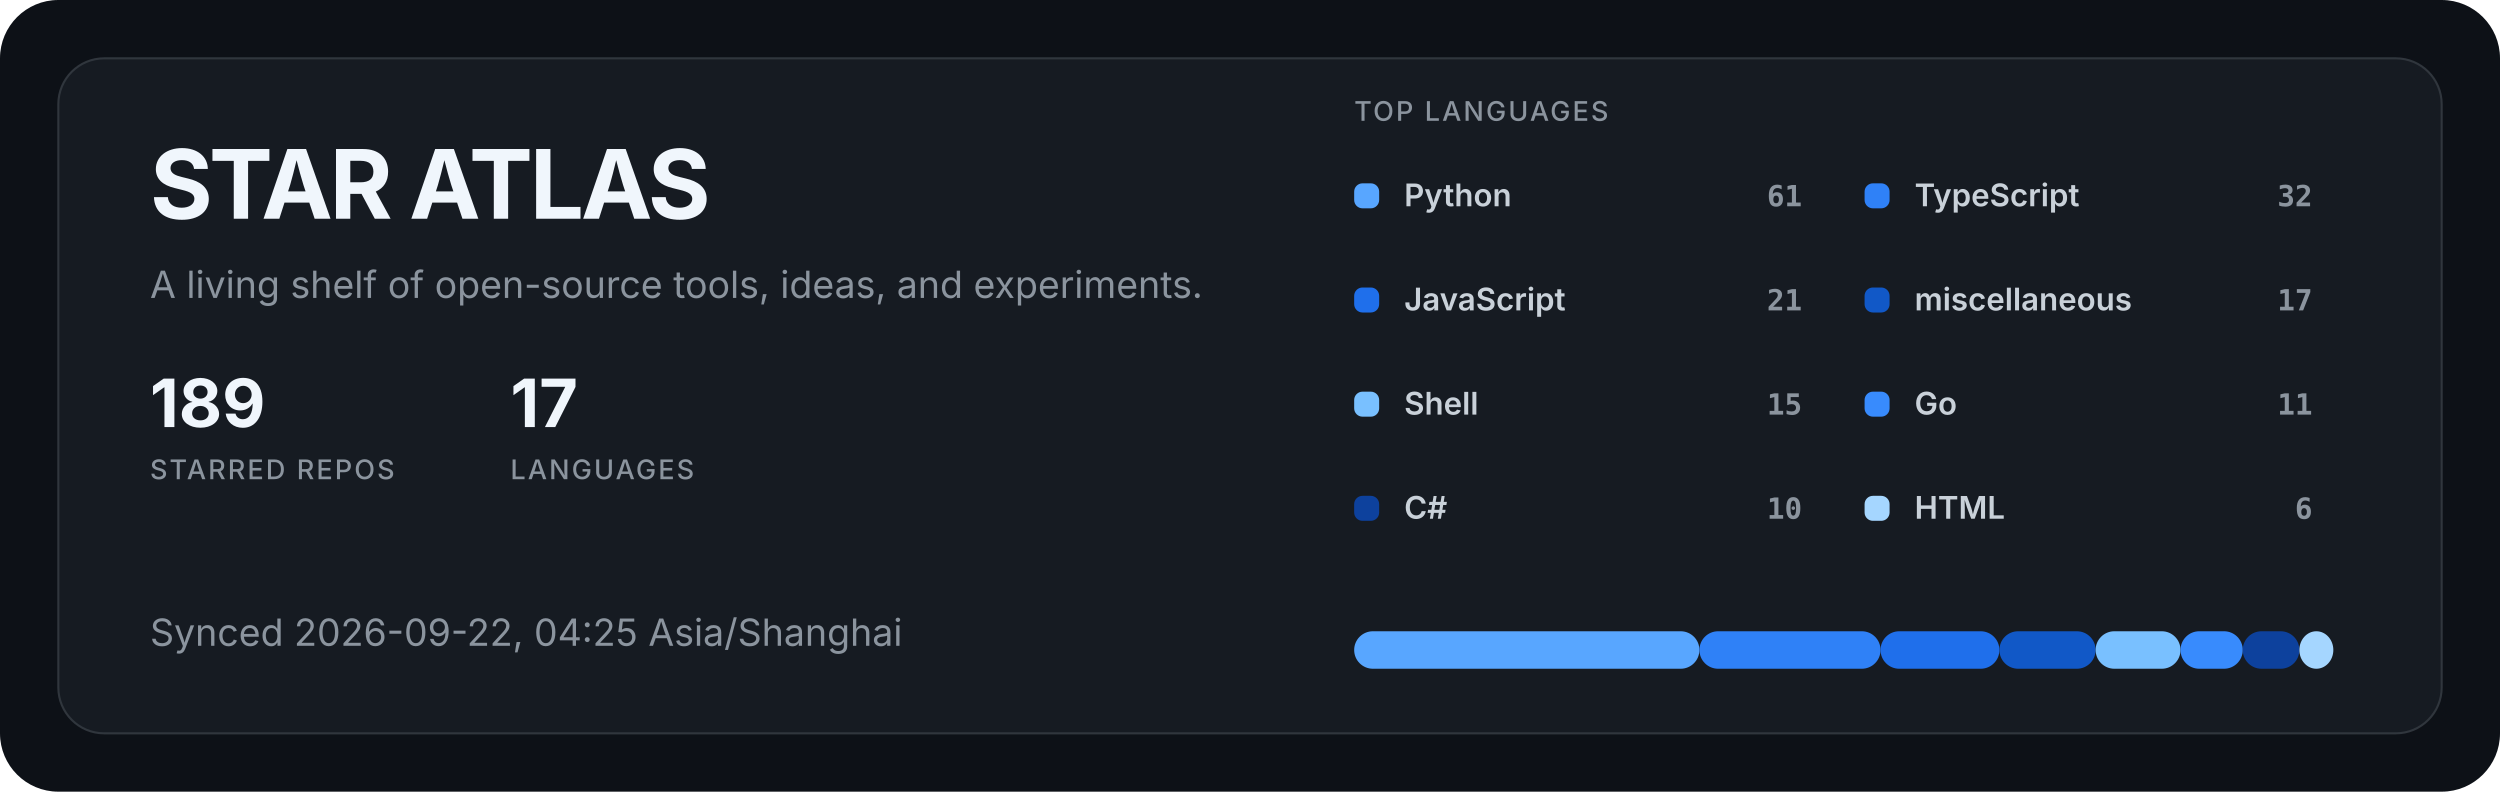
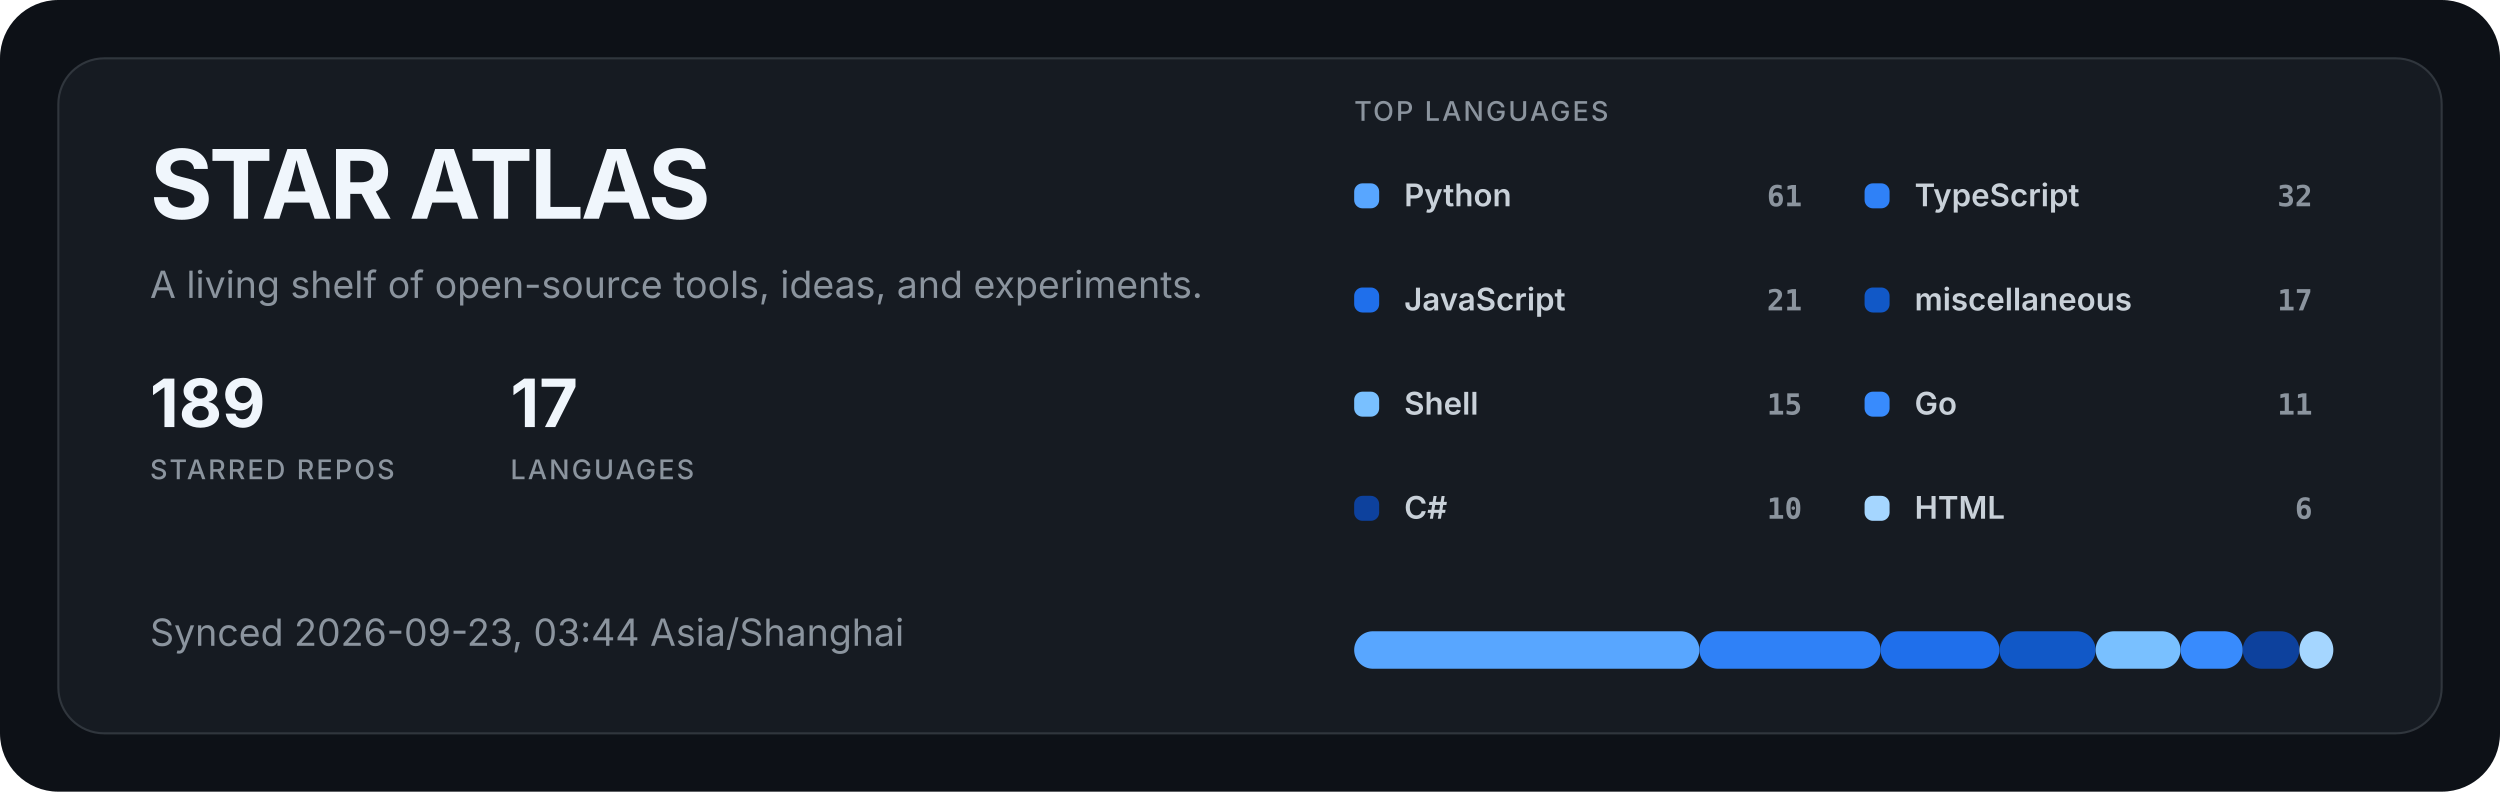
<svg xmlns="http://www.w3.org/2000/svg" width="1200" height="380" viewBox="0 0 1200 380" role="img" aria-labelledby="title description">
  <style>
  .title { fill: #f0f6fc; font: 700 46px -apple-system, BlinkMacSystemFont, "Segoe UI", sans-serif; letter-spacing: -1.5px; }
  .subtitle { fill: #8b949e; font: 400 18px -apple-system, BlinkMacSystemFont, "Segoe UI", sans-serif; }
  .metric { fill: #f0f6fc; font: 700 32px -apple-system, BlinkMacSystemFont, "Segoe UI", sans-serif; }
  .metric-label { fill: #8b949e; font: 500 13px -apple-system, BlinkMacSystemFont, "Segoe UI", sans-serif; letter-spacing: 1px; }
  .label { fill: #c9d1d9; font: 600 15px -apple-system, BlinkMacSystemFont, "Segoe UI", sans-serif; }
  .value { fill: #8b949e; font: 600 14px ui-monospace, SFMono-Regular, Consolas, monospace; }
</style>
  <rect width="1200" height="380" rx="28" fill="#0d1117" />
  <rect x="28" y="28" width="1144" height="324" rx="22" fill="#161b22" stroke="#30363d" />
  <text x="72" y="105" class="title">STAR ATLAS</text>
  <text x="72" y="143" class="subtitle">A living shelf of open-source tools, ideas, and experiments.</text>
  <g transform="translate(72 205)">
    <text class="metric">189</text>
    <text y="25" class="metric-label">STARRED REPOS</text>
  </g>
  <g transform="translate(245 205)">
    <text class="metric">17</text>
    <text y="25" class="metric-label">LANGUAGES</text>
  </g>
-   <text x="72" y="310" class="subtitle">Synced 2026-09-22, 04:25 Asia/Shanghai</text>
+   <text x="72" y="310" class="subtitle">Synced 2026-09-23, 03:44 Asia/Shanghai</text>
  <text x="650" y="58" class="metric-label">TOP LANGUAGES</text>
  <g transform="translate(650 88)">
    <rect width="12" height="12" rx="4" fill="#58a6ff" />
    <text x="24" y="11" class="label">Python</text>
    <text x="215" y="11" text-anchor="end" class="value">61</text>
  </g>
  <g transform="translate(895 88)">
    <rect width="12" height="12" rx="4" fill="#2f81f7" />
    <text x="24" y="11" class="label">TypeScript</text>
    <text x="215" y="11" text-anchor="end" class="value">32</text>
  </g>
  <g transform="translate(650 138)">
    <rect width="12" height="12" rx="4" fill="#1f6feb" />
    <text x="24" y="11" class="label">JavaScript</text>
    <text x="215" y="11" text-anchor="end" class="value">21</text>
  </g>
  <g transform="translate(895 138)">
    <rect width="12" height="12" rx="4" fill="#1158c7" />
    <text x="24" y="11" class="label">miscellaneous</text>
    <text x="215" y="11" text-anchor="end" class="value">17</text>
  </g>
  <g transform="translate(650 188)">
    <rect width="12" height="12" rx="4" fill="#79c0ff" />
    <text x="24" y="11" class="label">Shell</text>
    <text x="215" y="11" text-anchor="end" class="value">15</text>
  </g>
  <g transform="translate(895 188)">
    <rect width="12" height="12" rx="4" fill="#388bfd" />
    <text x="24" y="11" class="label">Go</text>
    <text x="215" y="11" text-anchor="end" class="value">11</text>
  </g>
  <g transform="translate(650 238)">
    <rect width="12" height="12" rx="4" fill="#0d419d" />
    <text x="24" y="11" class="label">C#</text>
    <text x="215" y="11" text-anchor="end" class="value">10</text>
  </g>
  <g transform="translate(895 238)">
    <rect width="12" height="12" rx="4" fill="#a5d6ff" />
    <text x="24" y="11" class="label">HTML</text>
    <text x="215" y="11" text-anchor="end" class="value">6</text>
  </g>
  <rect x="650.00" y="303" width="165.72" height="18" rx="9" fill="#58a6ff" />
  <rect x="815.72" y="303" width="86.94" height="18" rx="9" fill="#2f81f7" />
  <rect x="902.66" y="303" width="57.05" height="18" rx="9" fill="#1f6feb" />
  <rect x="959.71" y="303" width="46.18" height="18" rx="9" fill="#1158c7" />
  <rect x="1005.90" y="303" width="40.75" height="18" rx="9" fill="#79c0ff" />
  <rect x="1046.65" y="303" width="29.88" height="18" rx="9" fill="#388bfd" />
  <rect x="1076.53" y="303" width="27.17" height="18" rx="9" fill="#0d419d" />
  <rect x="1103.70" y="303" width="16.30" height="18" rx="9" fill="#a5d6ff" />
</svg>
